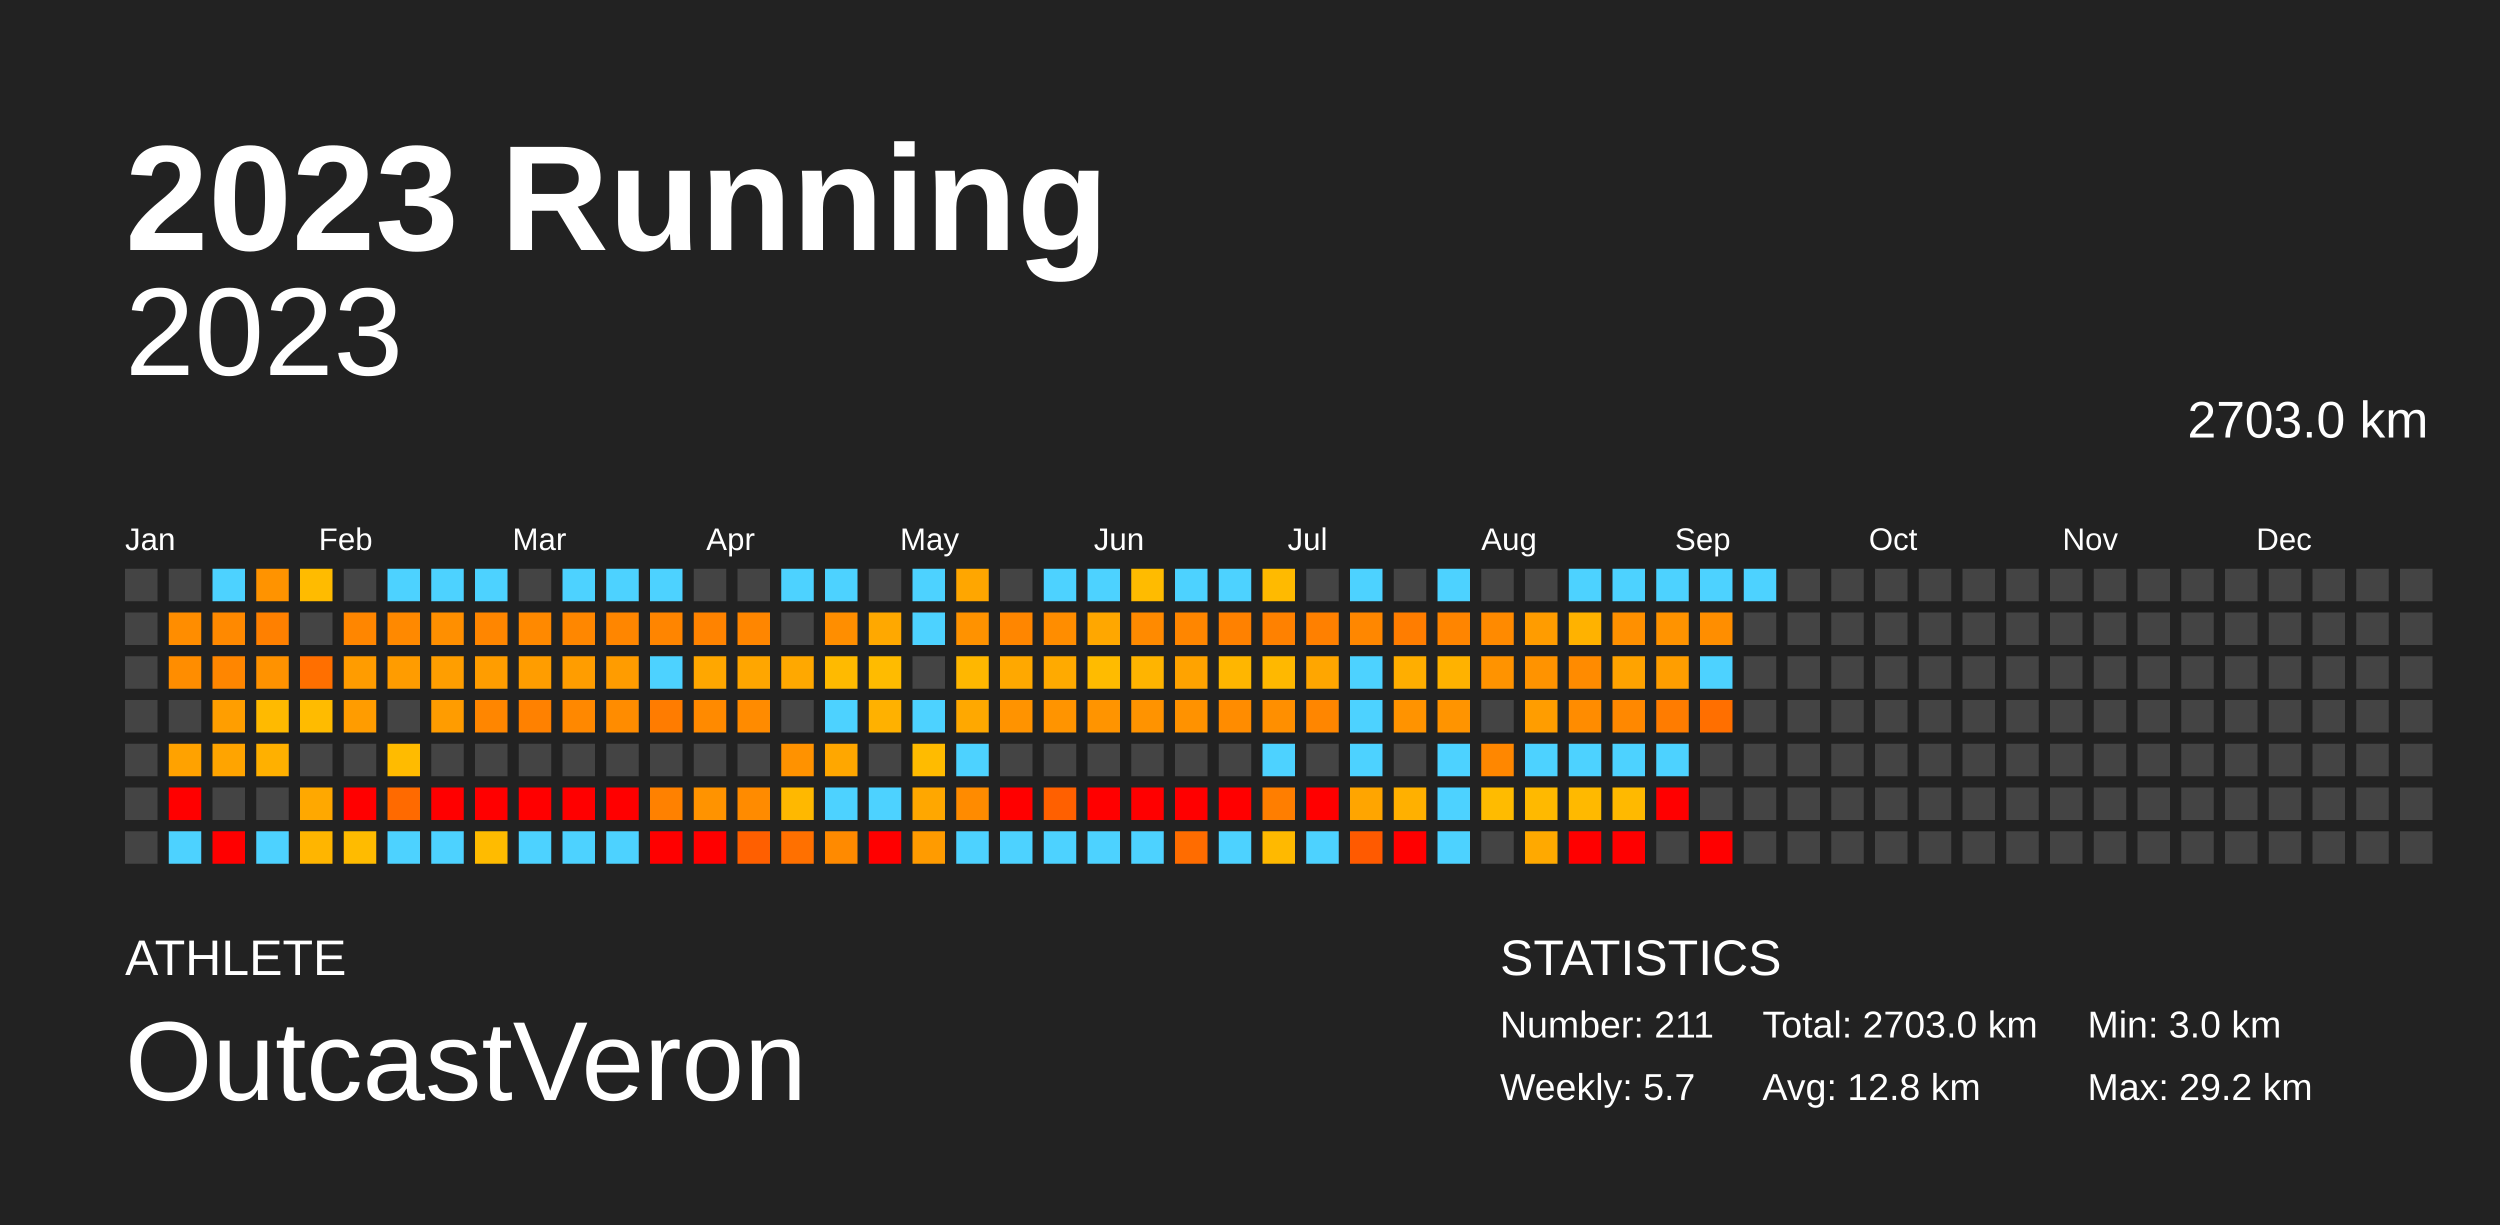
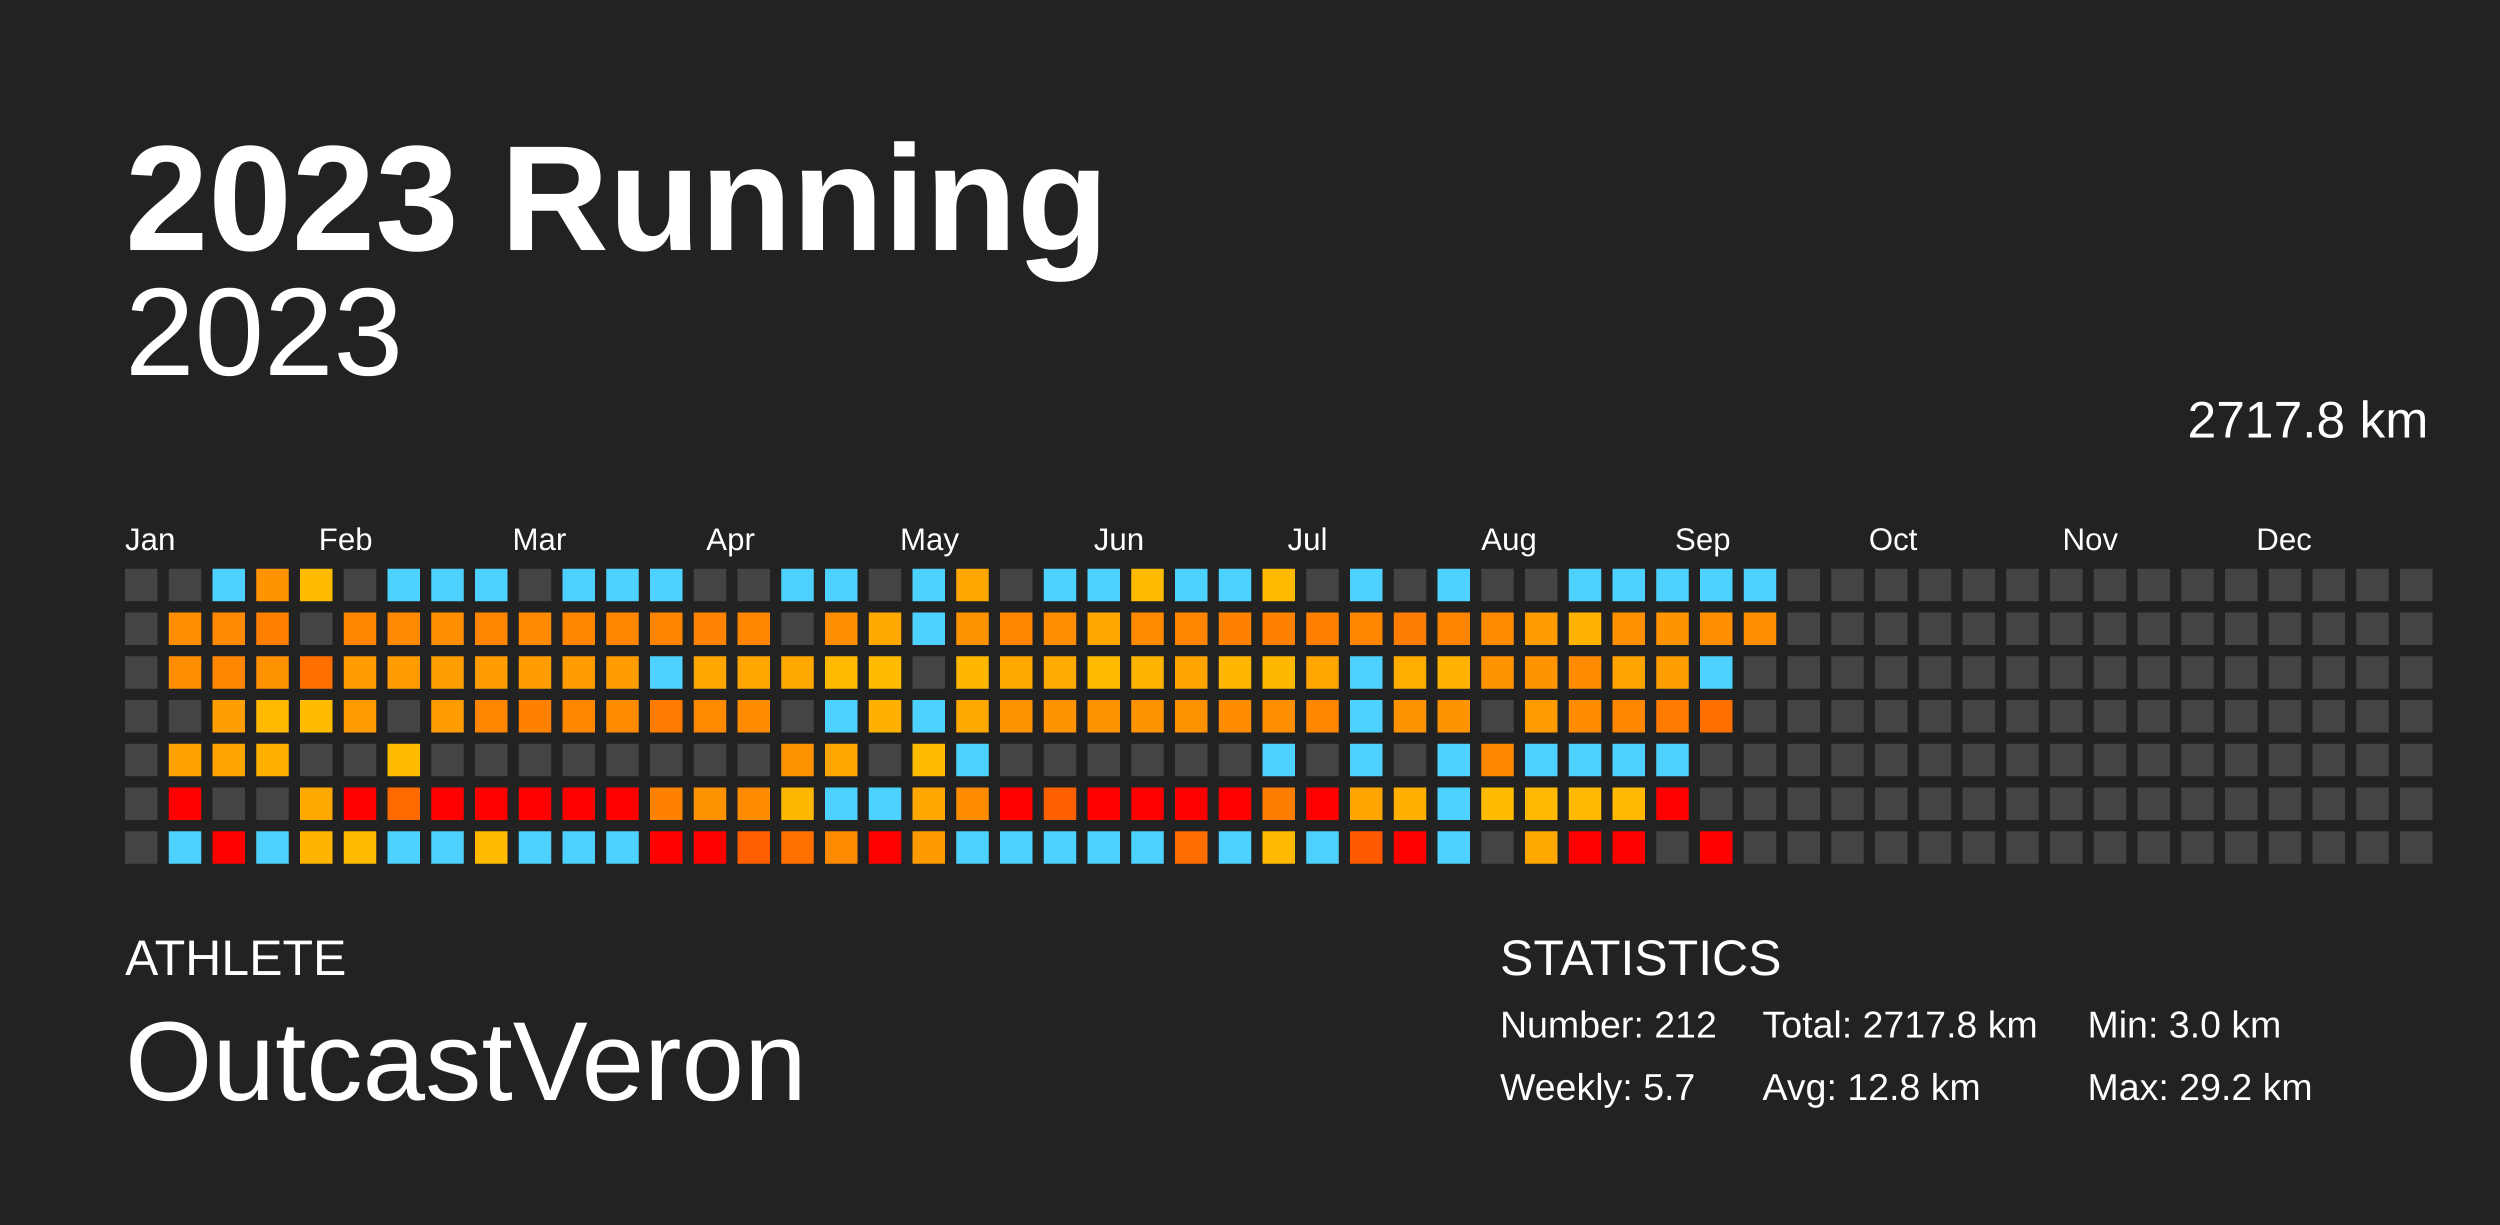
<svg xmlns="http://www.w3.org/2000/svg" baseProfile="full" height="98mm" version="1.1" viewBox="0,0,200,98" width="200mm">
  <defs />
  <rect fill="#222222" height="98" width="200" x="0" y="0" />
  <text fill="#FFFFFF" style="font-size:12px; font-family:Arial; font-weight:bold;" x="10" y="20">2023 Running</text>
  <text fill="#FFFFFF" style="font-size:4px; font-family:Arial" x="10" y="78">ATHLETE</text>
  <text fill="#FFFFFF" style="font-size:9px; font-family:Arial" x="10" y="88">OutcastVeron</text>
  <text fill="#FFFFFF" style="font-size:4px; font-family:Arial" x="120" y="78">STATISTICS</text>
-   <text fill="#FFFFFF" style="font-size:3px; font-family:Arial" x="120" y="83">Number: 211</text>
+   <text fill="#FFFFFF" style="font-size:3px; font-family:Arial" x="120" y="83">Number: 212</text>
  <text fill="#FFFFFF" style="font-size:3px; font-family:Arial" x="120" y="88">Weekly: 5.7</text>
-   <text fill="#FFFFFF" style="font-size:3px; font-family:Arial" x="141" y="83">Total: 2703.0 km</text>
+   <text fill="#FFFFFF" style="font-size:3px; font-family:Arial" x="141" y="83">Total: 2717.8 km</text>
  <text fill="#FFFFFF" style="font-size:3px; font-family:Arial" x="141" y="88">Avg: 12.8 km</text>
  <text fill="#FFFFFF" style="font-size:3px; font-family:Arial" x="167" y="83">Min: 3.0 km</text>
  <text fill="#FFFFFF" style="font-size:3px; font-family:Arial" x="167" y="88">Max: 29.2 km</text>
  <text alignment-baseline="hanging" fill="#FFFFFF" style="font-size:10.0px; font-family:Arial;" x="10" y="30">2023</text>
-   <text alignment-baseline="hanging" fill="#FFFFFF" style="font-size:4.125px; font-family:Arial;" x="175" y="35">2703.0 km</text>
+   <text alignment-baseline="hanging" fill="#FFFFFF" style="font-size:4.125px; font-family:Arial;" x="175" y="35">2717.8 km</text>
  <text fill="#FFFFFF" style="font-size:2.5px; font-family:Arial" x="10.0" y="44">Jan</text>
  <text fill="#FFFFFF" style="font-size:2.5px; font-family:Arial" x="25.5" y="44">Feb</text>
  <text fill="#FFFFFF" style="font-size:2.5px; font-family:Arial" x="41.0" y="44">Mar</text>
  <text fill="#FFFFFF" style="font-size:2.5px; font-family:Arial" x="56.5" y="44">Apr</text>
  <text fill="#FFFFFF" style="font-size:2.5px; font-family:Arial" x="72.0" y="44">May</text>
  <text fill="#FFFFFF" style="font-size:2.5px; font-family:Arial" x="87.5" y="44">Jun</text>
  <text fill="#FFFFFF" style="font-size:2.5px; font-family:Arial" x="103.0" y="44">Jul</text>
  <text fill="#FFFFFF" style="font-size:2.5px; font-family:Arial" x="118.5" y="44">Aug</text>
  <text fill="#FFFFFF" style="font-size:2.5px; font-family:Arial" x="134.0" y="44">Sep</text>
  <text fill="#FFFFFF" style="font-size:2.5px; font-family:Arial" x="149.5" y="44">Oct</text>
  <text fill="#FFFFFF" style="font-size:2.5px; font-family:Arial" x="165.0" y="44">Nov</text>
  <text fill="#FFFFFF" style="font-size:2.5px; font-family:Arial" x="180.5" y="44">Dec</text>
  <rect fill="#444444" height="2.6" width="2.6" x="10.0" y="45.5" />
  <rect fill="#444444" height="2.6" width="2.6" x="10.0" y="49.0" />
  <rect fill="#444444" height="2.6" width="2.6" x="10.0" y="52.5" />
  <rect fill="#444444" height="2.6" width="2.6" x="10.0" y="56.0" />
  <rect fill="#444444" height="2.6" width="2.6" x="10.0" y="59.5" />
  <rect fill="#444444" height="2.6" width="2.6" x="10.0" y="63.0" />
  <rect fill="#444444" height="2.6" width="2.6" x="10.0" y="66.5" />
  <rect fill="#444444" height="2.6" width="2.6" x="13.5" y="45.5" />
  <rect fill="#ff8d00" height="2.6" width="2.6" x="13.5" y="49.0" />
  <rect fill="#ff8d00" height="2.6" width="2.6" x="13.5" y="52.5" />
  <rect fill="#444444" height="2.6" width="2.6" x="13.5" y="56.0" />
  <rect fill="#ffa200" height="2.6" width="2.6" x="13.5" y="59.5" />
  <rect fill="red" height="2.6" width="2.6" x="13.5" y="63.0" />
  <rect fill="#4dd2ff" height="2.6" width="2.6" x="13.5" y="66.5" />
  <rect fill="#4dd2ff" height="2.6" width="2.6" x="17.0" y="45.5" />
  <rect fill="#ff8900" height="2.6" width="2.6" x="17.0" y="49.0" />
  <rect fill="#ff8600" height="2.6" width="2.6" x="17.0" y="52.5" />
  <rect fill="#ff9e00" height="2.6" width="2.6" x="17.0" y="56.0" />
  <rect fill="#ffa400" height="2.6" width="2.6" x="17.0" y="59.5" />
  <rect fill="#444444" height="2.6" width="2.6" x="17.0" y="63.0" />
  <rect fill="red" height="2.6" width="2.6" x="17.0" y="66.5" />
  <rect fill="#ff9300" height="2.6" width="2.6" x="20.5" y="45.5" />
  <rect fill="#ff8000" height="2.6" width="2.6" x="20.5" y="49.0" />
  <rect fill="#ff9200" height="2.6" width="2.6" x="20.5" y="52.5" />
  <rect fill="#ffba00" height="2.6" width="2.6" x="20.5" y="56.0" />
  <rect fill="#ffb000" height="2.6" width="2.6" x="20.5" y="59.5" />
  <rect fill="#444444" height="2.6" width="2.6" x="20.5" y="63.0" />
  <rect fill="#4dd2ff" height="2.6" width="2.6" x="20.5" y="66.5" />
  <rect fill="#ffbb00" height="2.6" width="2.6" x="24.0" y="45.5" />
  <rect fill="#444444" height="2.6" width="2.6" x="24.0" y="49.0" />
  <rect fill="#ff6f00" height="2.6" width="2.6" x="24.0" y="52.5" />
  <rect fill="#ffbb00" height="2.6" width="2.6" x="24.0" y="56.0" />
  <rect fill="#444444" height="2.6" width="2.6" x="24.0" y="59.5" />
  <rect fill="#ffa800" height="2.6" width="2.6" x="24.0" y="63.0" />
  <rect fill="#ffb500" height="2.6" width="2.6" x="24.0" y="66.5" />
  <rect fill="#444444" height="2.6" width="2.6" x="27.5" y="45.5" />
  <rect fill="#ff8600" height="2.6" width="2.6" x="27.5" y="49.0" />
  <rect fill="#ff9c00" height="2.6" width="2.6" x="27.5" y="52.5" />
  <rect fill="#ff9c00" height="2.6" width="2.6" x="27.5" y="56.0" />
  <rect fill="#444444" height="2.6" width="2.6" x="27.5" y="59.5" />
  <rect fill="red" height="2.6" width="2.6" x="27.5" y="63.0" />
  <rect fill="#ffbb00" height="2.6" width="2.6" x="27.5" y="66.5" />
  <rect fill="#4dd2ff" height="2.6" width="2.6" x="31.0" y="45.5" />
  <rect fill="#ff8900" height="2.6" width="2.6" x="31.0" y="49.0" />
  <rect fill="#ff9c00" height="2.6" width="2.6" x="31.0" y="52.5" />
  <rect fill="#444444" height="2.6" width="2.6" x="31.0" y="56.0" />
  <rect fill="#ffbb00" height="2.6" width="2.6" x="31.0" y="59.5" />
  <rect fill="#ff6a00" height="2.6" width="2.6" x="31.0" y="63.0" />
  <rect fill="#4dd2ff" height="2.6" width="2.6" x="31.0" y="66.5" />
  <rect fill="#4dd2ff" height="2.6" width="2.6" x="34.5" y="45.5" />
  <rect fill="#ff8f00" height="2.6" width="2.6" x="34.5" y="49.0" />
  <rect fill="#ff9e00" height="2.6" width="2.6" x="34.5" y="52.5" />
  <rect fill="#ff9c00" height="2.6" width="2.6" x="34.5" y="56.0" />
  <rect fill="#444444" height="2.6" width="2.6" x="34.5" y="59.5" />
  <rect fill="red" height="2.6" width="2.6" x="34.5" y="63.0" />
  <rect fill="#4dd2ff" height="2.6" width="2.6" x="34.5" y="66.5" />
  <rect fill="#4dd2ff" height="2.6" width="2.6" x="38.0" y="45.5" />
  <rect fill="#ff8600" height="2.6" width="2.6" x="38.0" y="49.0" />
  <rect fill="#ff9d00" height="2.6" width="2.6" x="38.0" y="52.5" />
  <rect fill="#ff8600" height="2.6" width="2.6" x="38.0" y="56.0" />
  <rect fill="#444444" height="2.6" width="2.6" x="38.0" y="59.5" />
  <rect fill="red" height="2.6" width="2.6" x="38.0" y="63.0" />
  <rect fill="#ffbb00" height="2.6" width="2.6" x="38.0" y="66.5" />
  <rect fill="#444444" height="2.6" width="2.6" x="41.5" y="45.5" />
  <rect fill="#ff8900" height="2.6" width="2.6" x="41.5" y="49.0" />
  <rect fill="#ff9d00" height="2.6" width="2.6" x="41.5" y="52.5" />
  <rect fill="#ff8100" height="2.6" width="2.6" x="41.5" y="56.0" />
  <rect fill="#444444" height="2.6" width="2.6" x="41.5" y="59.5" />
  <rect fill="red" height="2.6" width="2.6" x="41.5" y="63.0" />
  <rect fill="#4dd2ff" height="2.6" width="2.6" x="41.5" y="66.5" />
  <rect fill="#4dd2ff" height="2.6" width="2.6" x="45.0" y="45.5" />
  <rect fill="#ff8700" height="2.6" width="2.6" x="45.0" y="49.0" />
  <rect fill="#ff9d00" height="2.6" width="2.6" x="45.0" y="52.5" />
  <rect fill="#ff8800" height="2.6" width="2.6" x="45.0" y="56.0" />
  <rect fill="#444444" height="2.6" width="2.6" x="45.0" y="59.5" />
  <rect fill="red" height="2.6" width="2.6" x="45.0" y="63.0" />
  <rect fill="#4dd2ff" height="2.6" width="2.6" x="45.0" y="66.5" />
  <rect fill="#4dd2ff" height="2.6" width="2.6" x="48.5" y="45.5" />
  <rect fill="#ff8600" height="2.6" width="2.6" x="48.5" y="49.0" />
  <rect fill="#ff9c00" height="2.6" width="2.6" x="48.5" y="52.5" />
  <rect fill="#ff8c00" height="2.6" width="2.6" x="48.5" y="56.0" />
  <rect fill="#444444" height="2.6" width="2.6" x="48.5" y="59.5" />
  <rect fill="red" height="2.6" width="2.6" x="48.5" y="63.0" />
  <rect fill="#4dd2ff" height="2.6" width="2.6" x="48.5" y="66.5" />
  <rect fill="#4dd2ff" height="2.6" width="2.6" x="52.0" y="45.5" />
  <rect fill="#ff8500" height="2.6" width="2.6" x="52.0" y="49.0" />
  <rect fill="#4dd2ff" height="2.6" width="2.6" x="52.0" y="52.5" />
  <rect fill="#ff7c00" height="2.6" width="2.6" x="52.0" y="56.0" />
  <rect fill="#444444" height="2.6" width="2.6" x="52.0" y="59.5" />
  <rect fill="#ff8100" height="2.6" width="2.6" x="52.0" y="63.0" />
  <rect fill="red" height="2.6" width="2.6" x="52.0" y="66.5" />
  <rect fill="#444444" height="2.6" width="2.6" x="55.5" y="45.5" />
  <rect fill="#ff8300" height="2.6" width="2.6" x="55.5" y="49.0" />
  <rect fill="#ffa700" height="2.6" width="2.6" x="55.5" y="52.5" />
  <rect fill="#ff8a00" height="2.6" width="2.6" x="55.5" y="56.0" />
  <rect fill="#444444" height="2.6" width="2.6" x="55.5" y="59.5" />
  <rect fill="#ff9300" height="2.6" width="2.6" x="55.5" y="63.0" />
  <rect fill="red" height="2.6" width="2.6" x="55.5" y="66.5" />
  <rect fill="#444444" height="2.6" width="2.6" x="59.0" y="45.5" />
  <rect fill="#ff8600" height="2.6" width="2.6" x="59.0" y="49.0" />
  <rect fill="#ffa600" height="2.6" width="2.6" x="59.0" y="52.5" />
  <rect fill="#ff8b00" height="2.6" width="2.6" x="59.0" y="56.0" />
  <rect fill="#444444" height="2.6" width="2.6" x="59.0" y="59.5" />
  <rect fill="#ff8b00" height="2.6" width="2.6" x="59.0" y="63.0" />
  <rect fill="#ff5f00" height="2.6" width="2.6" x="59.0" y="66.5" />
  <rect fill="#4dd2ff" height="2.6" width="2.6" x="62.5" y="45.5" />
  <rect fill="#444444" height="2.6" width="2.6" x="62.5" y="49.0" />
  <rect fill="#ffa800" height="2.6" width="2.6" x="62.5" y="52.5" />
  <rect fill="#444444" height="2.6" width="2.6" x="62.5" y="56.0" />
  <rect fill="#ff9200" height="2.6" width="2.6" x="62.5" y="59.5" />
  <rect fill="#ffb800" height="2.6" width="2.6" x="62.5" y="63.0" />
  <rect fill="#ff7000" height="2.6" width="2.6" x="62.5" y="66.5" />
  <rect fill="#4dd2ff" height="2.6" width="2.6" x="66.0" y="45.5" />
  <rect fill="#ff8e00" height="2.6" width="2.6" x="66.0" y="49.0" />
  <rect fill="#ffba00" height="2.6" width="2.6" x="66.0" y="52.5" />
  <rect fill="#4dd2ff" height="2.6" width="2.6" x="66.0" y="56.0" />
  <rect fill="#ffa700" height="2.6" width="2.6" x="66.0" y="59.5" />
  <rect fill="#4dd2ff" height="2.6" width="2.6" x="66.0" y="63.0" />
  <rect fill="#ff8a00" height="2.6" width="2.6" x="66.0" y="66.5" />
  <rect fill="#444444" height="2.6" width="2.6" x="69.5" y="45.5" />
  <rect fill="#ffa800" height="2.6" width="2.6" x="69.5" y="49.0" />
  <rect fill="#ffbb00" height="2.6" width="2.6" x="69.5" y="52.5" />
  <rect fill="#ffb100" height="2.6" width="2.6" x="69.5" y="56.0" />
  <rect fill="#444444" height="2.6" width="2.6" x="69.5" y="59.5" />
  <rect fill="#4dd2ff" height="2.6" width="2.6" x="69.5" y="63.0" />
  <rect fill="red" height="2.6" width="2.6" x="69.5" y="66.5" />
  <rect fill="#4dd2ff" height="2.6" width="2.6" x="73.0" y="45.5" />
  <rect fill="#4dd2ff" height="2.6" width="2.6" x="73.0" y="49.0" />
  <rect fill="#444444" height="2.6" width="2.6" x="73.0" y="52.5" />
  <rect fill="#4dd2ff" height="2.6" width="2.6" x="73.0" y="56.0" />
  <rect fill="#ffbb00" height="2.6" width="2.6" x="73.0" y="59.5" />
  <rect fill="#ffa700" height="2.6" width="2.6" x="73.0" y="63.0" />
  <rect fill="#ff9b00" height="2.6" width="2.6" x="73.0" y="66.5" />
  <rect fill="#ffa600" height="2.6" width="2.6" x="76.5" y="45.5" />
  <rect fill="#ff9200" height="2.6" width="2.6" x="76.5" y="49.0" />
  <rect fill="#ffb700" height="2.6" width="2.6" x="76.5" y="52.5" />
  <rect fill="#ffa800" height="2.6" width="2.6" x="76.5" y="56.0" />
  <rect fill="#4dd2ff" height="2.6" width="2.6" x="76.5" y="59.5" />
  <rect fill="#ff8b00" height="2.6" width="2.6" x="76.5" y="63.0" />
  <rect fill="#4dd2ff" height="2.6" width="2.6" x="76.5" y="66.5" />
  <rect fill="#444444" height="2.6" width="2.6" x="80.0" y="45.5" />
  <rect fill="#ff8600" height="2.6" width="2.6" x="80.0" y="49.0" />
  <rect fill="#ffa800" height="2.6" width="2.6" x="80.0" y="52.5" />
  <rect fill="#ff9300" height="2.6" width="2.6" x="80.0" y="56.0" />
  <rect fill="#444444" height="2.6" width="2.6" x="80.0" y="59.5" />
  <rect fill="red" height="2.6" width="2.6" x="80.0" y="63.0" />
  <rect fill="#4dd2ff" height="2.6" width="2.6" x="80.0" y="66.5" />
  <rect fill="#4dd2ff" height="2.6" width="2.6" x="83.5" y="45.5" />
  <rect fill="#ff8d00" height="2.6" width="2.6" x="83.5" y="49.0" />
  <rect fill="#ffaa00" height="2.6" width="2.6" x="83.5" y="52.5" />
  <rect fill="#ff9400" height="2.6" width="2.6" x="83.5" y="56.0" />
  <rect fill="#444444" height="2.6" width="2.6" x="83.5" y="59.5" />
  <rect fill="#ff6000" height="2.6" width="2.6" x="83.5" y="63.0" />
  <rect fill="#4dd2ff" height="2.6" width="2.6" x="83.5" y="66.5" />
  <rect fill="#4dd2ff" height="2.6" width="2.6" x="87.0" y="45.5" />
  <rect fill="#ffa700" height="2.6" width="2.6" x="87.0" y="49.0" />
  <rect fill="#ffbb00" height="2.6" width="2.6" x="87.0" y="52.5" />
  <rect fill="#ff9400" height="2.6" width="2.6" x="87.0" y="56.0" />
  <rect fill="#444444" height="2.6" width="2.6" x="87.0" y="59.5" />
  <rect fill="red" height="2.6" width="2.6" x="87.0" y="63.0" />
  <rect fill="#4dd2ff" height="2.6" width="2.6" x="87.0" y="66.5" />
  <rect fill="#ffbb00" height="2.6" width="2.6" x="90.5" y="45.5" />
  <rect fill="#ff8a00" height="2.6" width="2.6" x="90.5" y="49.0" />
  <rect fill="#ffb400" height="2.6" width="2.6" x="90.5" y="52.5" />
  <rect fill="#ff9300" height="2.6" width="2.6" x="90.5" y="56.0" />
  <rect fill="#444444" height="2.6" width="2.6" x="90.5" y="59.5" />
  <rect fill="red" height="2.6" width="2.6" x="90.5" y="63.0" />
  <rect fill="#4dd2ff" height="2.6" width="2.6" x="90.5" y="66.5" />
  <rect fill="#4dd2ff" height="2.6" width="2.6" x="94.0" y="45.5" />
  <rect fill="#ff8600" height="2.6" width="2.6" x="94.0" y="49.0" />
  <rect fill="#ffa300" height="2.6" width="2.6" x="94.0" y="52.5" />
  <rect fill="#ff9200" height="2.6" width="2.6" x="94.0" y="56.0" />
  <rect fill="#444444" height="2.6" width="2.6" x="94.0" y="59.5" />
  <rect fill="red" height="2.6" width="2.6" x="94.0" y="63.0" />
  <rect fill="#ff6c00" height="2.6" width="2.6" x="94.0" y="66.5" />
  <rect fill="#4dd2ff" height="2.6" width="2.6" x="97.5" y="45.5" />
  <rect fill="#ff8100" height="2.6" width="2.6" x="97.5" y="49.0" />
  <rect fill="#ffb600" height="2.6" width="2.6" x="97.5" y="52.5" />
  <rect fill="#ff8c00" height="2.6" width="2.6" x="97.5" y="56.0" />
  <rect fill="#444444" height="2.6" width="2.6" x="97.5" y="59.5" />
  <rect fill="red" height="2.6" width="2.6" x="97.5" y="63.0" />
  <rect fill="#4dd2ff" height="2.6" width="2.6" x="97.5" y="66.5" />
  <rect fill="#ffba00" height="2.6" width="2.6" x="101.0" y="45.5" />
  <rect fill="#ff8100" height="2.6" width="2.6" x="101.0" y="49.0" />
  <rect fill="#ffb800" height="2.6" width="2.6" x="101.0" y="52.5" />
  <rect fill="#ff8f00" height="2.6" width="2.6" x="101.0" y="56.0" />
  <rect fill="#4dd2ff" height="2.6" width="2.6" x="101.0" y="59.5" />
  <rect fill="#ff7e00" height="2.6" width="2.6" x="101.0" y="63.0" />
  <rect fill="#ffb900" height="2.6" width="2.6" x="101.0" y="66.5" />
  <rect fill="#444444" height="2.6" width="2.6" x="104.5" y="45.5" />
  <rect fill="#ff8000" height="2.6" width="2.6" x="104.5" y="49.0" />
  <rect fill="#ffa600" height="2.6" width="2.6" x="104.5" y="52.5" />
  <rect fill="#ff8600" height="2.6" width="2.6" x="104.5" y="56.0" />
  <rect fill="#444444" height="2.6" width="2.6" x="104.5" y="59.5" />
  <rect fill="red" height="2.6" width="2.6" x="104.5" y="63.0" />
  <rect fill="#4dd2ff" height="2.6" width="2.6" x="104.5" y="66.5" />
  <rect fill="#4dd2ff" height="2.6" width="2.6" x="108.0" y="45.5" />
  <rect fill="#ff8700" height="2.6" width="2.6" x="108.0" y="49.0" />
  <rect fill="#4dd2ff" height="2.6" width="2.6" x="108.0" y="52.5" />
  <rect fill="#4dd2ff" height="2.6" width="2.6" x="108.0" y="56.0" />
  <rect fill="#4dd2ff" height="2.6" width="2.6" x="108.0" y="59.5" />
  <rect fill="#ffa500" height="2.6" width="2.6" x="108.0" y="63.0" />
  <rect fill="#ff5a00" height="2.6" width="2.6" x="108.0" y="66.5" />
  <rect fill="#444444" height="2.6" width="2.6" x="111.5" y="45.5" />
  <rect fill="#ff7d00" height="2.6" width="2.6" x="111.5" y="49.0" />
  <rect fill="#ffae00" height="2.6" width="2.6" x="111.5" y="52.5" />
  <rect fill="#ff9300" height="2.6" width="2.6" x="111.5" y="56.0" />
  <rect fill="#444444" height="2.6" width="2.6" x="111.5" y="59.5" />
  <rect fill="#ffb000" height="2.6" width="2.6" x="111.5" y="63.0" />
  <rect fill="red" height="2.6" width="2.6" x="111.5" y="66.5" />
  <rect fill="#4dd2ff" height="2.6" width="2.6" x="115.0" y="45.5" />
  <rect fill="#ff8500" height="2.6" width="2.6" x="115.0" y="49.0" />
  <rect fill="#ffb200" height="2.6" width="2.6" x="115.0" y="52.5" />
  <rect fill="#ff9400" height="2.6" width="2.6" x="115.0" y="56.0" />
  <rect fill="#4dd2ff" height="2.6" width="2.6" x="115.0" y="59.5" />
  <rect fill="#4dd2ff" height="2.6" width="2.6" x="115.0" y="63.0" />
  <rect fill="#4dd2ff" height="2.6" width="2.6" x="115.0" y="66.5" />
  <rect fill="#444444" height="2.6" width="2.6" x="118.5" y="45.5" />
  <rect fill="#ff8a00" height="2.6" width="2.6" x="118.5" y="49.0" />
  <rect fill="#ff9300" height="2.6" width="2.6" x="118.5" y="52.5" />
  <rect fill="#444444" height="2.6" width="2.6" x="118.5" y="56.0" />
  <rect fill="#ff8700" height="2.6" width="2.6" x="118.5" y="59.5" />
  <rect fill="#ffbb00" height="2.6" width="2.6" x="118.5" y="63.0" />
  <rect fill="#444444" height="2.6" width="2.6" x="118.5" y="66.5" />
  <rect fill="#444444" height="2.6" width="2.6" x="122.0" y="45.5" />
  <rect fill="#ff9c00" height="2.6" width="2.6" x="122.0" y="49.0" />
  <rect fill="#ff9300" height="2.6" width="2.6" x="122.0" y="52.5" />
  <rect fill="#ff9d00" height="2.6" width="2.6" x="122.0" y="56.0" />
  <rect fill="#4dd2ff" height="2.6" width="2.6" x="122.0" y="59.5" />
  <rect fill="#ffb900" height="2.6" width="2.6" x="122.0" y="63.0" />
  <rect fill="#ffa900" height="2.6" width="2.6" x="122.0" y="66.5" />
  <rect fill="#4dd2ff" height="2.6" width="2.6" x="125.5" y="45.5" />
  <rect fill="#ffb200" height="2.6" width="2.6" x="125.5" y="49.0" />
  <rect fill="#ff8b00" height="2.6" width="2.6" x="125.5" y="52.5" />
  <rect fill="#ff8c00" height="2.6" width="2.6" x="125.5" y="56.0" />
  <rect fill="#4dd2ff" height="2.6" width="2.6" x="125.5" y="59.5" />
  <rect fill="#ffb900" height="2.6" width="2.6" x="125.5" y="63.0" />
  <rect fill="red" height="2.6" width="2.6" x="125.5" y="66.5" />
  <rect fill="#4dd2ff" height="2.6" width="2.6" x="129.0" y="45.5" />
  <rect fill="#ff9000" height="2.6" width="2.6" x="129.0" y="49.0" />
  <rect fill="#ffa300" height="2.6" width="2.6" x="129.0" y="52.5" />
  <rect fill="#ff8800" height="2.6" width="2.6" x="129.0" y="56.0" />
  <rect fill="#4dd2ff" height="2.6" width="2.6" x="129.0" y="59.5" />
  <rect fill="#ffb900" height="2.6" width="2.6" x="129.0" y="63.0" />
  <rect fill="red" height="2.6" width="2.6" x="129.0" y="66.5" />
  <rect fill="#4dd2ff" height="2.6" width="2.6" x="132.5" y="45.5" />
  <rect fill="#ff9300" height="2.6" width="2.6" x="132.5" y="49.0" />
  <rect fill="#ff9e00" height="2.6" width="2.6" x="132.5" y="52.5" />
  <rect fill="#ff7c00" height="2.6" width="2.6" x="132.5" y="56.0" />
  <rect fill="#4dd2ff" height="2.6" width="2.6" x="132.5" y="59.5" />
  <rect fill="red" height="2.6" width="2.6" x="132.5" y="63.0" />
  <rect fill="#444444" height="2.6" width="2.6" x="132.5" y="66.5" />
  <rect fill="#4dd2ff" height="2.6" width="2.6" x="136.0" y="45.5" />
  <rect fill="#ff8e00" height="2.6" width="2.6" x="136.0" y="49.0" />
  <rect fill="#4dd2ff" height="2.6" width="2.6" x="136.0" y="52.5" />
  <rect fill="#ff6f00" height="2.6" width="2.6" x="136.0" y="56.0" />
  <rect fill="#444444" height="2.6" width="2.6" x="136.0" y="59.5" />
  <rect fill="#444444" height="2.6" width="2.6" x="136.0" y="63.0" />
  <rect fill="red" height="2.6" width="2.6" x="136.0" y="66.5" />
  <rect fill="#4dd2ff" height="2.6" width="2.6" x="139.5" y="45.5" />
-   <rect fill="#444444" height="2.6" width="2.6" x="139.5" y="49.0" />
+   <rect fill="#ff8d00" height="2.6" width="2.6" x="139.5" y="49.0" />
  <rect fill="#444444" height="2.6" width="2.6" x="139.5" y="52.5" />
  <rect fill="#444444" height="2.6" width="2.6" x="139.5" y="56.0" />
  <rect fill="#444444" height="2.6" width="2.6" x="139.5" y="59.5" />
  <rect fill="#444444" height="2.6" width="2.6" x="139.5" y="63.0" />
  <rect fill="#444444" height="2.6" width="2.6" x="139.5" y="66.5" />
  <rect fill="#444444" height="2.6" width="2.6" x="143.0" y="45.5" />
  <rect fill="#444444" height="2.6" width="2.6" x="143.0" y="49.0" />
  <rect fill="#444444" height="2.6" width="2.6" x="143.0" y="52.5" />
  <rect fill="#444444" height="2.6" width="2.6" x="143.0" y="56.0" />
  <rect fill="#444444" height="2.6" width="2.6" x="143.0" y="59.5" />
  <rect fill="#444444" height="2.6" width="2.6" x="143.0" y="63.0" />
  <rect fill="#444444" height="2.6" width="2.6" x="143.0" y="66.5" />
  <rect fill="#444444" height="2.6" width="2.6" x="146.5" y="45.5" />
  <rect fill="#444444" height="2.6" width="2.6" x="146.5" y="49.0" />
  <rect fill="#444444" height="2.6" width="2.6" x="146.5" y="52.5" />
  <rect fill="#444444" height="2.6" width="2.6" x="146.5" y="56.0" />
  <rect fill="#444444" height="2.6" width="2.6" x="146.5" y="59.5" />
  <rect fill="#444444" height="2.6" width="2.6" x="146.5" y="63.0" />
  <rect fill="#444444" height="2.6" width="2.6" x="146.5" y="66.5" />
  <rect fill="#444444" height="2.6" width="2.6" x="150.0" y="45.5" />
  <rect fill="#444444" height="2.6" width="2.6" x="150.0" y="49.0" />
  <rect fill="#444444" height="2.6" width="2.6" x="150.0" y="52.5" />
  <rect fill="#444444" height="2.6" width="2.6" x="150.0" y="56.0" />
  <rect fill="#444444" height="2.6" width="2.6" x="150.0" y="59.5" />
  <rect fill="#444444" height="2.6" width="2.6" x="150.0" y="63.0" />
  <rect fill="#444444" height="2.6" width="2.6" x="150.0" y="66.5" />
  <rect fill="#444444" height="2.6" width="2.6" x="153.5" y="45.5" />
  <rect fill="#444444" height="2.6" width="2.6" x="153.5" y="49.0" />
  <rect fill="#444444" height="2.6" width="2.6" x="153.5" y="52.5" />
  <rect fill="#444444" height="2.6" width="2.6" x="153.5" y="56.0" />
  <rect fill="#444444" height="2.6" width="2.6" x="153.5" y="59.5" />
  <rect fill="#444444" height="2.6" width="2.6" x="153.5" y="63.0" />
  <rect fill="#444444" height="2.6" width="2.6" x="153.5" y="66.5" />
  <rect fill="#444444" height="2.6" width="2.6" x="157.0" y="45.5" />
  <rect fill="#444444" height="2.6" width="2.6" x="157.0" y="49.0" />
  <rect fill="#444444" height="2.6" width="2.6" x="157.0" y="52.5" />
  <rect fill="#444444" height="2.6" width="2.6" x="157.0" y="56.0" />
  <rect fill="#444444" height="2.6" width="2.6" x="157.0" y="59.5" />
  <rect fill="#444444" height="2.6" width="2.6" x="157.0" y="63.0" />
  <rect fill="#444444" height="2.6" width="2.6" x="157.0" y="66.5" />
  <rect fill="#444444" height="2.6" width="2.6" x="160.5" y="45.5" />
  <rect fill="#444444" height="2.6" width="2.6" x="160.5" y="49.0" />
  <rect fill="#444444" height="2.6" width="2.6" x="160.5" y="52.5" />
  <rect fill="#444444" height="2.6" width="2.6" x="160.5" y="56.0" />
  <rect fill="#444444" height="2.6" width="2.6" x="160.5" y="59.5" />
  <rect fill="#444444" height="2.6" width="2.6" x="160.5" y="63.0" />
  <rect fill="#444444" height="2.6" width="2.6" x="160.5" y="66.5" />
  <rect fill="#444444" height="2.6" width="2.6" x="164.0" y="45.5" />
  <rect fill="#444444" height="2.6" width="2.6" x="164.0" y="49.0" />
  <rect fill="#444444" height="2.6" width="2.6" x="164.0" y="52.5" />
  <rect fill="#444444" height="2.6" width="2.6" x="164.0" y="56.0" />
  <rect fill="#444444" height="2.6" width="2.6" x="164.0" y="59.5" />
  <rect fill="#444444" height="2.6" width="2.6" x="164.0" y="63.0" />
  <rect fill="#444444" height="2.6" width="2.6" x="164.0" y="66.5" />
  <rect fill="#444444" height="2.6" width="2.6" x="167.5" y="45.5" />
  <rect fill="#444444" height="2.6" width="2.6" x="167.5" y="49.0" />
  <rect fill="#444444" height="2.6" width="2.6" x="167.5" y="52.5" />
  <rect fill="#444444" height="2.6" width="2.6" x="167.5" y="56.0" />
  <rect fill="#444444" height="2.6" width="2.6" x="167.5" y="59.5" />
  <rect fill="#444444" height="2.6" width="2.6" x="167.5" y="63.0" />
  <rect fill="#444444" height="2.6" width="2.6" x="167.5" y="66.5" />
  <rect fill="#444444" height="2.6" width="2.6" x="171.0" y="45.5" />
  <rect fill="#444444" height="2.6" width="2.6" x="171.0" y="49.0" />
  <rect fill="#444444" height="2.6" width="2.6" x="171.0" y="52.5" />
  <rect fill="#444444" height="2.6" width="2.6" x="171.0" y="56.0" />
  <rect fill="#444444" height="2.6" width="2.6" x="171.0" y="59.5" />
  <rect fill="#444444" height="2.6" width="2.6" x="171.0" y="63.0" />
  <rect fill="#444444" height="2.6" width="2.6" x="171.0" y="66.5" />
  <rect fill="#444444" height="2.6" width="2.6" x="174.5" y="45.5" />
  <rect fill="#444444" height="2.6" width="2.6" x="174.5" y="49.0" />
  <rect fill="#444444" height="2.6" width="2.6" x="174.5" y="52.5" />
  <rect fill="#444444" height="2.6" width="2.6" x="174.5" y="56.0" />
  <rect fill="#444444" height="2.6" width="2.6" x="174.5" y="59.5" />
  <rect fill="#444444" height="2.6" width="2.6" x="174.5" y="63.0" />
  <rect fill="#444444" height="2.6" width="2.6" x="174.5" y="66.5" />
  <rect fill="#444444" height="2.6" width="2.6" x="178.0" y="45.5" />
  <rect fill="#444444" height="2.6" width="2.6" x="178.0" y="49.0" />
  <rect fill="#444444" height="2.6" width="2.6" x="178.0" y="52.5" />
  <rect fill="#444444" height="2.6" width="2.6" x="178.0" y="56.0" />
  <rect fill="#444444" height="2.6" width="2.6" x="178.0" y="59.5" />
  <rect fill="#444444" height="2.6" width="2.6" x="178.0" y="63.0" />
  <rect fill="#444444" height="2.6" width="2.6" x="178.0" y="66.5" />
  <rect fill="#444444" height="2.6" width="2.6" x="181.5" y="45.5" />
  <rect fill="#444444" height="2.6" width="2.6" x="181.5" y="49.0" />
  <rect fill="#444444" height="2.6" width="2.6" x="181.5" y="52.5" />
  <rect fill="#444444" height="2.6" width="2.6" x="181.5" y="56.0" />
  <rect fill="#444444" height="2.6" width="2.6" x="181.5" y="59.5" />
  <rect fill="#444444" height="2.6" width="2.6" x="181.5" y="63.0" />
  <rect fill="#444444" height="2.6" width="2.6" x="181.5" y="66.5" />
  <rect fill="#444444" height="2.6" width="2.6" x="185.0" y="45.5" />
  <rect fill="#444444" height="2.6" width="2.6" x="185.0" y="49.0" />
  <rect fill="#444444" height="2.6" width="2.6" x="185.0" y="52.5" />
  <rect fill="#444444" height="2.6" width="2.6" x="185.0" y="56.0" />
  <rect fill="#444444" height="2.6" width="2.6" x="185.0" y="59.5" />
  <rect fill="#444444" height="2.6" width="2.6" x="185.0" y="63.0" />
  <rect fill="#444444" height="2.6" width="2.6" x="185.0" y="66.5" />
  <rect fill="#444444" height="2.6" width="2.6" x="188.5" y="45.5" />
  <rect fill="#444444" height="2.6" width="2.6" x="188.5" y="49.0" />
  <rect fill="#444444" height="2.6" width="2.6" x="188.5" y="52.5" />
  <rect fill="#444444" height="2.6" width="2.6" x="188.5" y="56.0" />
  <rect fill="#444444" height="2.6" width="2.6" x="188.5" y="59.5" />
  <rect fill="#444444" height="2.6" width="2.6" x="188.5" y="63.0" />
  <rect fill="#444444" height="2.6" width="2.6" x="188.5" y="66.5" />
  <rect fill="#444444" height="2.6" width="2.6" x="192.0" y="45.5" />
  <rect fill="#444444" height="2.6" width="2.6" x="192.0" y="49.0" />
  <rect fill="#444444" height="2.6" width="2.6" x="192.0" y="52.5" />
  <rect fill="#444444" height="2.6" width="2.6" x="192.0" y="56.0" />
  <rect fill="#444444" height="2.6" width="2.6" x="192.0" y="59.5" />
  <rect fill="#444444" height="2.6" width="2.6" x="192.0" y="63.0" />
  <rect fill="#444444" height="2.6" width="2.6" x="192.0" y="66.5" />
</svg>
